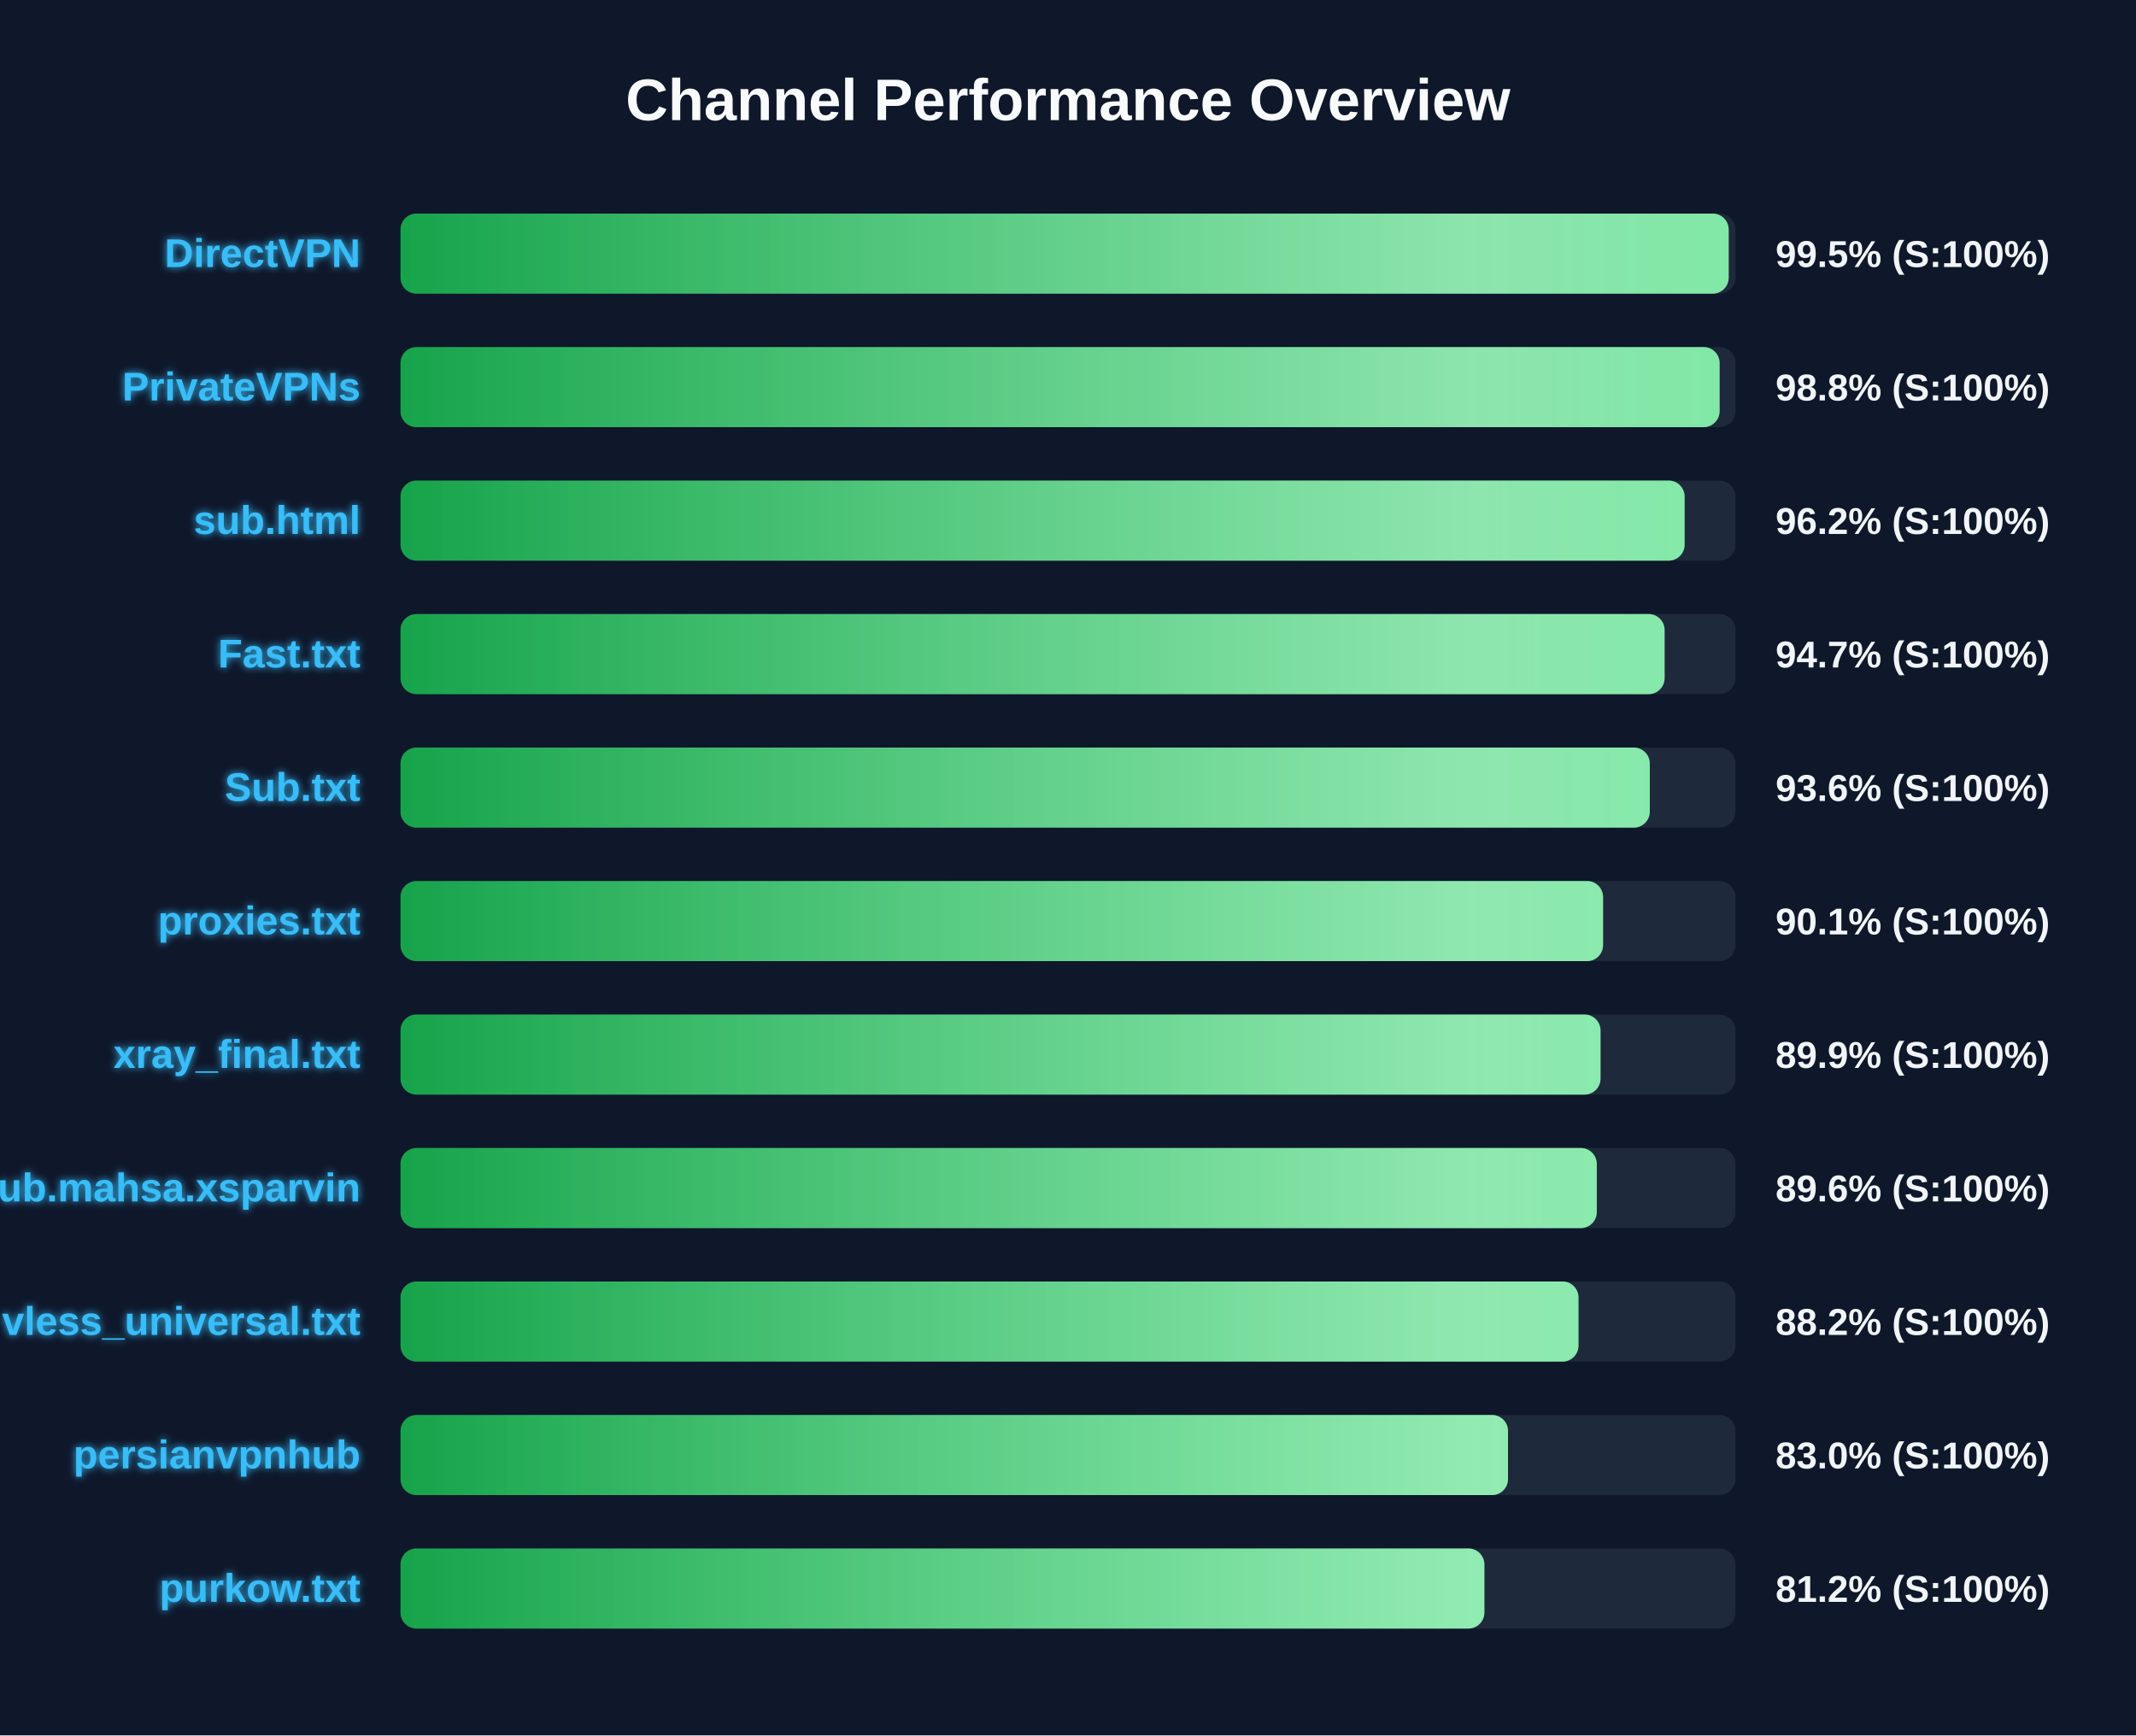
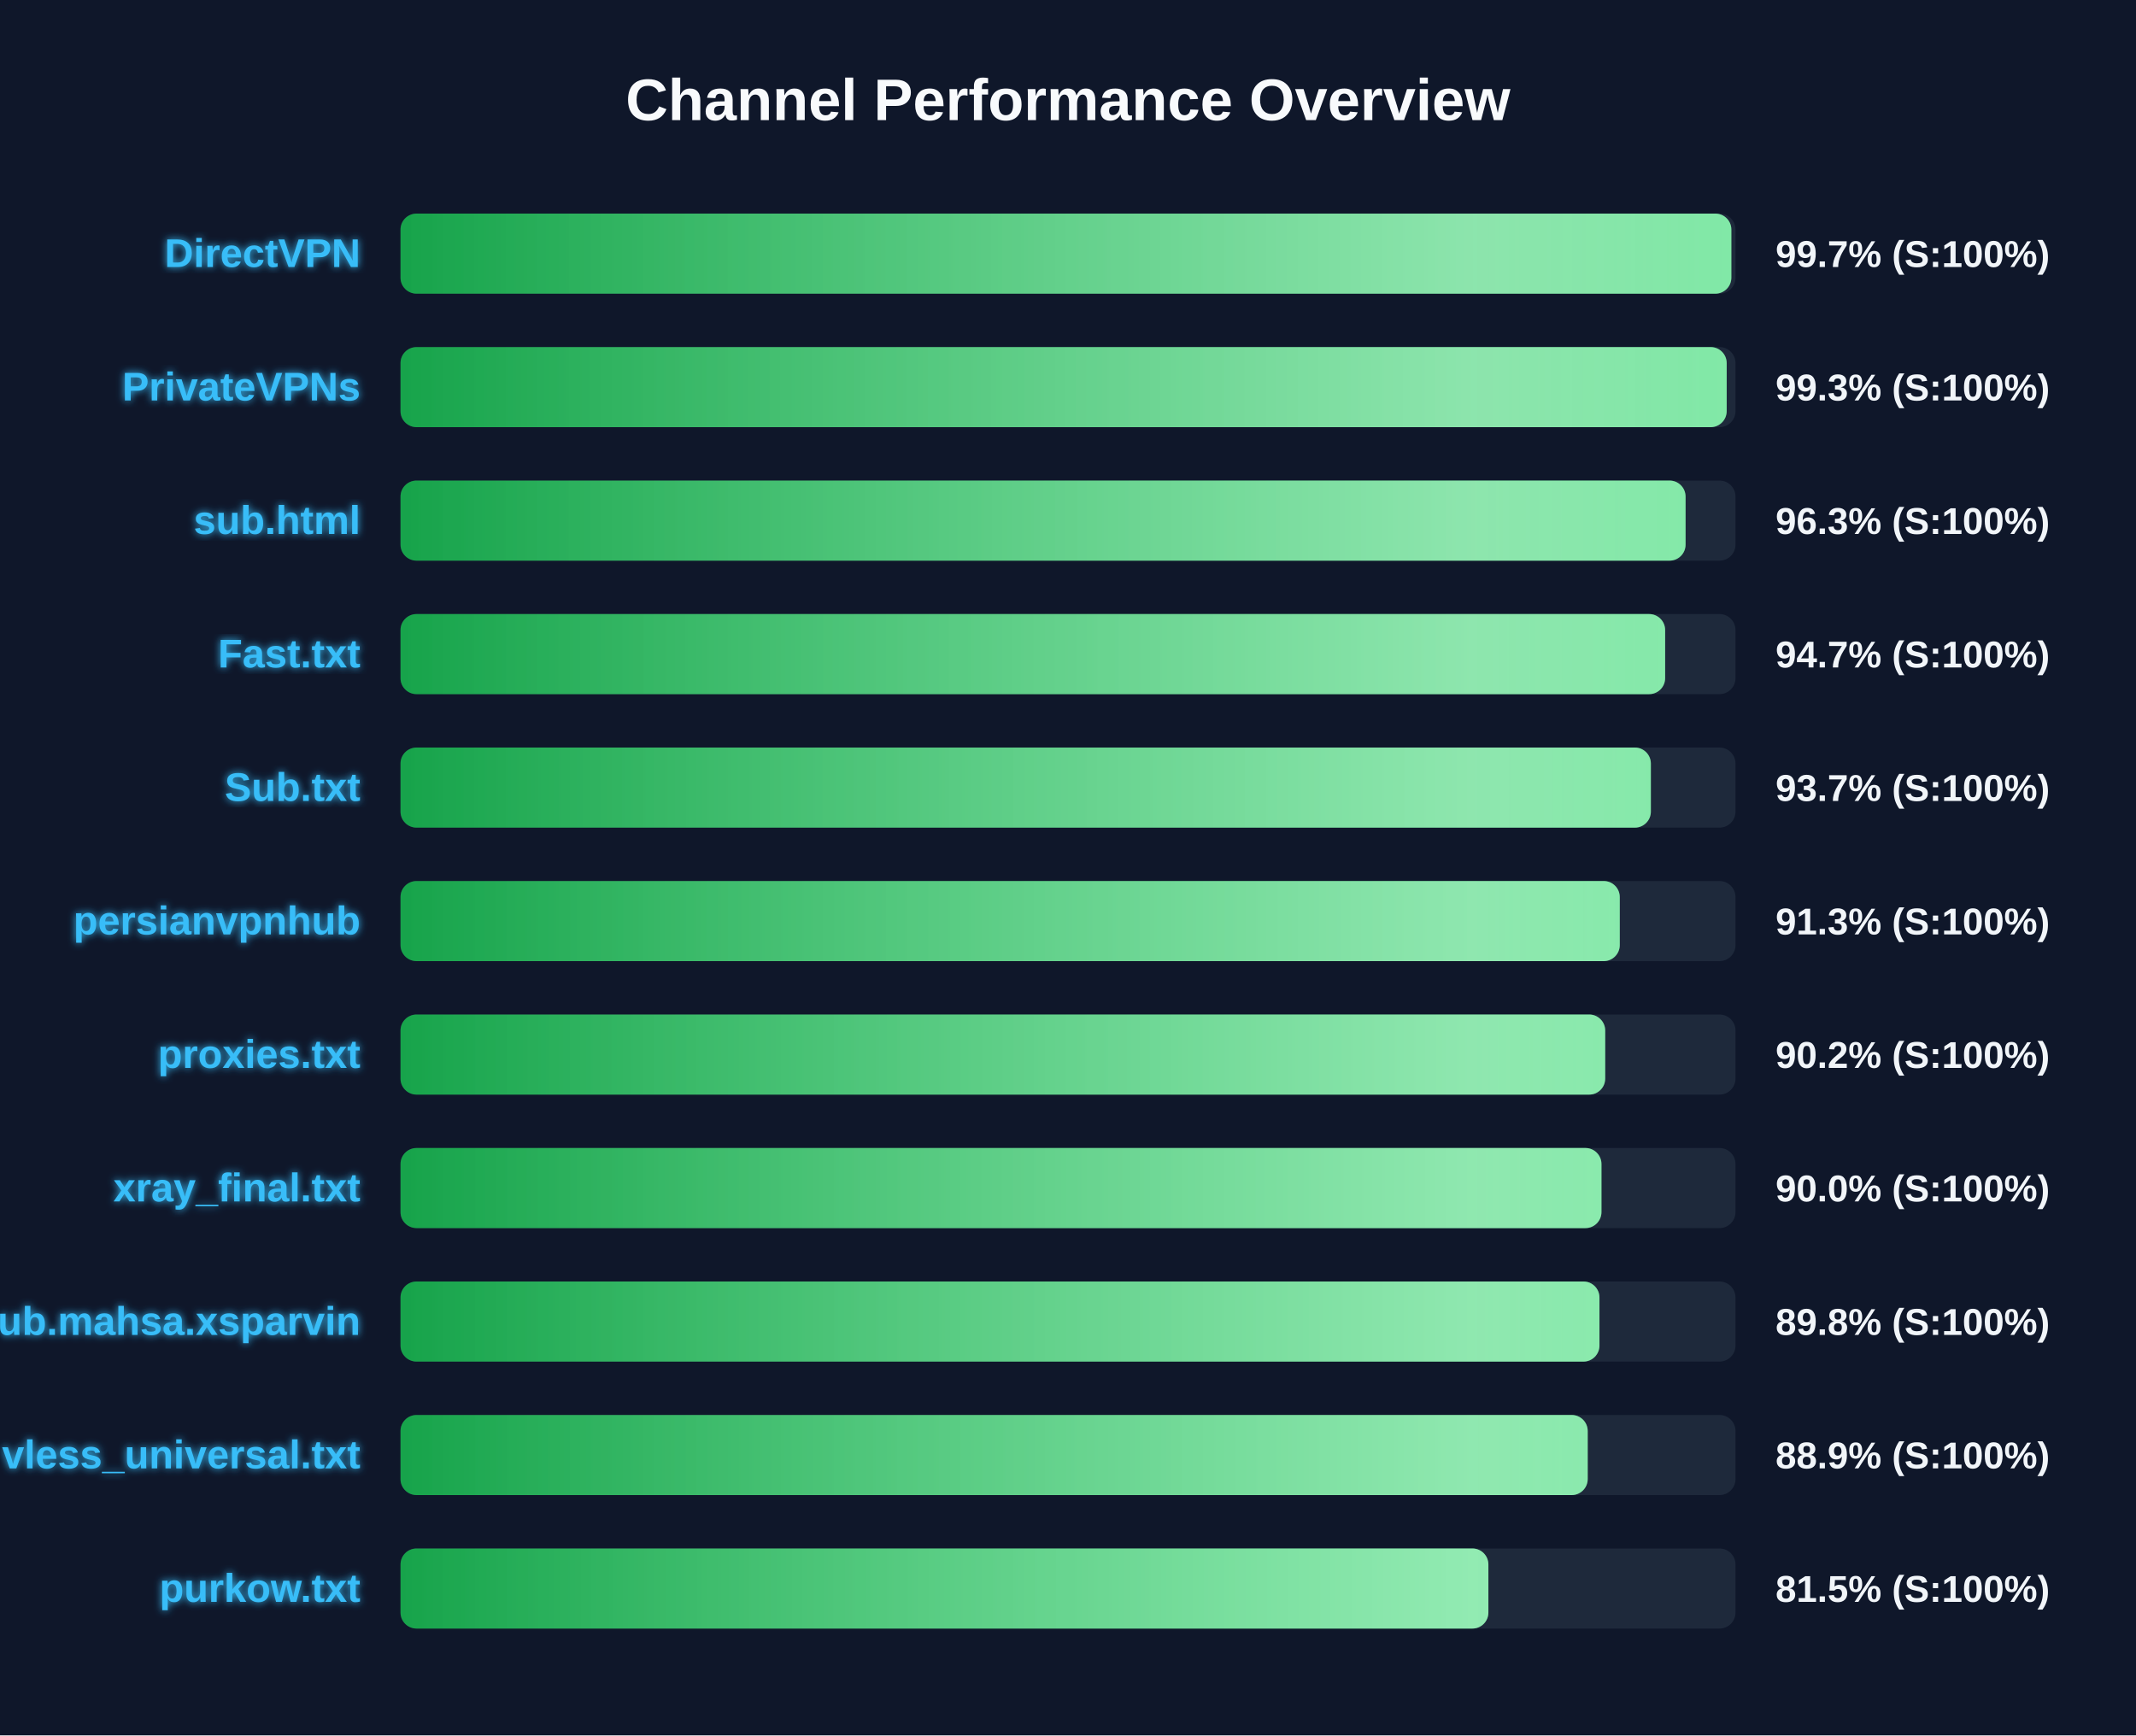
<svg xmlns="http://www.w3.org/2000/svg" width="800" height="650" version="1.1">
  <defs>
    <linearGradient id="grad-green" x1="0%" y1="0%" x2="100%" y2="0%">
      <stop offset="0%" stop-color="#16a34a" />
      <stop offset="100%" stop-color="#4ade80" />
    </linearGradient>
    <linearGradient id="grad-yellow" x1="0%" y1="0%" x2="100%" y2="0%">
      <stop offset="0%" stop-color="#ca8a04" />
      <stop offset="100%" stop-color="#fde047" />
    </linearGradient>
    <linearGradient id="grad-red" x1="0%" y1="0%" x2="100%" y2="0%">
      <stop offset="0%" stop-color="#dc2626" />
      <stop offset="100%" stop-color="#f87171" />
    </linearGradient>
    <linearGradient id="shimmer" x1="0%" y1="0%" x2="100%" y2="0%">
      <stop offset="0%" stop-color="rgba(255,255,255,0)" />
      <stop offset="50%" stop-color="rgba(255,255,255,0.4)" />
      <stop offset="100%" stop-color="rgba(255,255,255,0)" />
    </linearGradient>
    <filter id="glow" x="-20%" y="-20%" width="140%" height="140%">
      <feGaussianBlur stdDeviation="1.5" result="blur" />
      <feComposite in="SourceGraphic" in2="blur" operator="over" />
    </filter>
  </defs>
  <style>
        .bg-rect { fill: #0f172a; }
        .title { font: bold 22px 'Segoe UI', Arial, sans-serif; fill: #f8fafc; }
        .row { font: bold 15px 'Segoe UI', Arial, sans-serif; fill: #38bdf8; filter: url(#glow); }
        .score { font: bold 14px 'Segoe UI', Arial, sans-serif; fill: #f1f5f9; }
        @keyframes shimmer-anim {
            0% { transform: translateX(-100%); }
            100% { transform: translateX(200%); }
        }
        .shimmer-rect {
            animation: shimmer-anim 2.5s infinite linear;
        }
    </style>
  <rect width="100%" height="100%" class="bg-rect" />
  <text x="400" y="45" text-anchor="middle" class="title">Channel Performance Overview</text>
  <rect x="150" y="80" width="500" height="30" fill="#1e293b" rx="6" />
  <clipPath id="clip-0">
-     <rect x="150" y="80" width="497.45" height="30" rx="6" />
+     <rect x="150" y="80" width="498.45" height="30" rx="6" />
  </clipPath>
-   <rect x="150" y="80" width="497.45" height="30" fill="url(#grad-green)" rx="6" />
+   <rect x="150" y="80" width="498.45" height="30" fill="url(#grad-green)" rx="6" />
  <g clip-path="url(#clip-0)">
    <rect x="150" y="80" width="100%" height="30" fill="url(#shimmer)" class="shimmer-rect" />
  </g>
  <text x="135" y="100" text-anchor="end" class="row">DirectVPN</text>
-   <text x="665" y="100" text-anchor="start" class="score">99.5% (S:100%)</text>
+   <text x="665" y="100" text-anchor="start" class="score">99.7% (S:100%)</text>
  <rect x="150" y="130" width="500" height="30" fill="#1e293b" rx="6" />
  <clipPath id="clip-1">
-     <rect x="150" y="130" width="494.05" height="30" rx="6" />
+     <rect x="150" y="130" width="496.7" height="30" rx="6" />
  </clipPath>
-   <rect x="150" y="130" width="494.05" height="30" fill="url(#grad-green)" rx="6" />
+   <rect x="150" y="130" width="496.7" height="30" fill="url(#grad-green)" rx="6" />
  <g clip-path="url(#clip-1)">
    <rect x="150" y="130" width="100%" height="30" fill="url(#shimmer)" class="shimmer-rect" />
  </g>
  <text x="135" y="150" text-anchor="end" class="row">PrivateVPNs</text>
-   <text x="665" y="150" text-anchor="start" class="score">98.8% (S:100%)</text>
+   <text x="665" y="150" text-anchor="start" class="score">99.3% (S:100%)</text>
  <rect x="150" y="180" width="500" height="30" fill="#1e293b" rx="6" />
  <clipPath id="clip-2">
-     <rect x="150" y="180" width="480.95" height="30" rx="6" />
+     <rect x="150" y="180" width="481.3" height="30" rx="6" />
  </clipPath>
-   <rect x="150" y="180" width="480.95" height="30" fill="url(#grad-green)" rx="6" />
+   <rect x="150" y="180" width="481.3" height="30" fill="url(#grad-green)" rx="6" />
  <g clip-path="url(#clip-2)">
    <rect x="150" y="180" width="100%" height="30" fill="url(#shimmer)" class="shimmer-rect" />
  </g>
  <text x="135" y="200" text-anchor="end" class="row">sub.html</text>
-   <text x="665" y="200" text-anchor="start" class="score">96.2% (S:100%)</text>
+   <text x="665" y="200" text-anchor="start" class="score">96.3% (S:100%)</text>
  <rect x="150" y="230" width="500" height="30" fill="#1e293b" rx="6" />
  <clipPath id="clip-3">
-     <rect x="150" y="230" width="473.45" height="30" rx="6" />
+     <rect x="150" y="230" width="473.65" height="30" rx="6" />
  </clipPath>
-   <rect x="150" y="230" width="473.45" height="30" fill="url(#grad-green)" rx="6" />
+   <rect x="150" y="230" width="473.65" height="30" fill="url(#grad-green)" rx="6" />
  <g clip-path="url(#clip-3)">
    <rect x="150" y="230" width="100%" height="30" fill="url(#shimmer)" class="shimmer-rect" />
  </g>
  <text x="135" y="250" text-anchor="end" class="row">Fast.txt</text>
  <text x="665" y="250" text-anchor="start" class="score">94.7% (S:100%)</text>
  <rect x="150" y="280" width="500" height="30" fill="#1e293b" rx="6" />
  <clipPath id="clip-4">
-     <rect x="150" y="280" width="467.9" height="30" rx="6" />
+     <rect x="150" y="280" width="468.3" height="30" rx="6" />
  </clipPath>
-   <rect x="150" y="280" width="467.9" height="30" fill="url(#grad-green)" rx="6" />
+   <rect x="150" y="280" width="468.3" height="30" fill="url(#grad-green)" rx="6" />
  <g clip-path="url(#clip-4)">
    <rect x="150" y="280" width="100%" height="30" fill="url(#shimmer)" class="shimmer-rect" />
  </g>
  <text x="135" y="300" text-anchor="end" class="row">Sub.txt</text>
-   <text x="665" y="300" text-anchor="start" class="score">93.6% (S:100%)</text>
+   <text x="665" y="300" text-anchor="start" class="score">93.7% (S:100%)</text>
  <rect x="150" y="330" width="500" height="30" fill="#1e293b" rx="6" />
  <clipPath id="clip-5">
-     <rect x="150" y="330" width="450.4" height="30" rx="6" />
+     <rect x="150" y="330" width="456.65" height="30" rx="6" />
  </clipPath>
-   <rect x="150" y="330" width="450.4" height="30" fill="url(#grad-green)" rx="6" />
+   <rect x="150" y="330" width="456.65" height="30" fill="url(#grad-green)" rx="6" />
  <g clip-path="url(#clip-5)">
    <rect x="150" y="330" width="100%" height="30" fill="url(#shimmer)" class="shimmer-rect" />
  </g>
-   <text x="135" y="350" text-anchor="end" class="row">proxies.txt</text>
-   <text x="665" y="350" text-anchor="start" class="score">90.1% (S:100%)</text>
+   <text x="135" y="350" text-anchor="end" class="row">persianvpnhub</text>
+   <text x="665" y="350" text-anchor="start" class="score">91.3% (S:100%)</text>
  <rect x="150" y="380" width="500" height="30" fill="#1e293b" rx="6" />
  <clipPath id="clip-6">
-     <rect x="150" y="380" width="449.45" height="30" rx="6" />
+     <rect x="150" y="380" width="451.2" height="30" rx="6" />
  </clipPath>
-   <rect x="150" y="380" width="449.45" height="30" fill="url(#grad-green)" rx="6" />
+   <rect x="150" y="380" width="451.2" height="30" fill="url(#grad-green)" rx="6" />
  <g clip-path="url(#clip-6)">
    <rect x="150" y="380" width="100%" height="30" fill="url(#shimmer)" class="shimmer-rect" />
  </g>
-   <text x="135" y="400" text-anchor="end" class="row">xray_final.txt</text>
-   <text x="665" y="400" text-anchor="start" class="score">89.9% (S:100%)</text>
+   <text x="135" y="400" text-anchor="end" class="row">proxies.txt</text>
+   <text x="665" y="400" text-anchor="start" class="score">90.2% (S:100%)</text>
  <rect x="150" y="430" width="500" height="30" fill="#1e293b" rx="6" />
  <clipPath id="clip-7">
-     <rect x="150" y="430" width="448.05" height="30" rx="6" />
+     <rect x="150" y="430" width="449.8" height="30" rx="6" />
  </clipPath>
-   <rect x="150" y="430" width="448.05" height="30" fill="url(#grad-green)" rx="6" />
+   <rect x="150" y="430" width="449.8" height="30" fill="url(#grad-green)" rx="6" />
  <g clip-path="url(#clip-7)">
    <rect x="150" y="430" width="100%" height="30" fill="url(#shimmer)" class="shimmer-rect" />
  </g>
-   <text x="135" y="450" text-anchor="end" class="row">Sub.mahsa.xsparvin</text>
-   <text x="665" y="450" text-anchor="start" class="score">89.6% (S:100%)</text>
+   <text x="135" y="450" text-anchor="end" class="row">xray_final.txt</text>
+   <text x="665" y="450" text-anchor="start" class="score">90.0% (S:100%)</text>
  <rect x="150" y="480" width="500" height="30" fill="#1e293b" rx="6" />
  <clipPath id="clip-8">
-     <rect x="150" y="480" width="441.2" height="30" rx="6" />
+     <rect x="150" y="480" width="449.05" height="30" rx="6" />
  </clipPath>
-   <rect x="150" y="480" width="441.2" height="30" fill="url(#grad-green)" rx="6" />
+   <rect x="150" y="480" width="449.05" height="30" fill="url(#grad-green)" rx="6" />
  <g clip-path="url(#clip-8)">
    <rect x="150" y="480" width="100%" height="30" fill="url(#shimmer)" class="shimmer-rect" />
  </g>
-   <text x="135" y="500" text-anchor="end" class="row">vless_universal.txt</text>
-   <text x="665" y="500" text-anchor="start" class="score">88.2% (S:100%)</text>
+   <text x="135" y="500" text-anchor="end" class="row">Sub.mahsa.xsparvin</text>
+   <text x="665" y="500" text-anchor="start" class="score">89.8% (S:100%)</text>
  <rect x="150" y="530" width="500" height="30" fill="#1e293b" rx="6" />
  <clipPath id="clip-9">
-     <rect x="150" y="530" width="414.8" height="30" rx="6" />
+     <rect x="150" y="530" width="444.65" height="30" rx="6" />
  </clipPath>
-   <rect x="150" y="530" width="414.8" height="30" fill="url(#grad-green)" rx="6" />
+   <rect x="150" y="530" width="444.65" height="30" fill="url(#grad-green)" rx="6" />
  <g clip-path="url(#clip-9)">
    <rect x="150" y="530" width="100%" height="30" fill="url(#shimmer)" class="shimmer-rect" />
  </g>
-   <text x="135" y="550" text-anchor="end" class="row">persianvpnhub</text>
-   <text x="665" y="550" text-anchor="start" class="score">83.0% (S:100%)</text>
+   <text x="135" y="550" text-anchor="end" class="row">vless_universal.txt</text>
+   <text x="665" y="550" text-anchor="start" class="score">88.9% (S:100%)</text>
  <rect x="150" y="580" width="500" height="30" fill="#1e293b" rx="6" />
  <clipPath id="clip-10">
-     <rect x="150" y="580" width="405.95" height="30" rx="6" />
+     <rect x="150" y="580" width="407.45" height="30" rx="6" />
  </clipPath>
-   <rect x="150" y="580" width="405.95" height="30" fill="url(#grad-green)" rx="6" />
+   <rect x="150" y="580" width="407.45" height="30" fill="url(#grad-green)" rx="6" />
  <g clip-path="url(#clip-10)">
    <rect x="150" y="580" width="100%" height="30" fill="url(#shimmer)" class="shimmer-rect" />
  </g>
  <text x="135" y="600" text-anchor="end" class="row">purkow.txt</text>
-   <text x="665" y="600" text-anchor="start" class="score">81.2% (S:100%)</text>
+   <text x="665" y="600" text-anchor="start" class="score">81.5% (S:100%)</text>
</svg>
